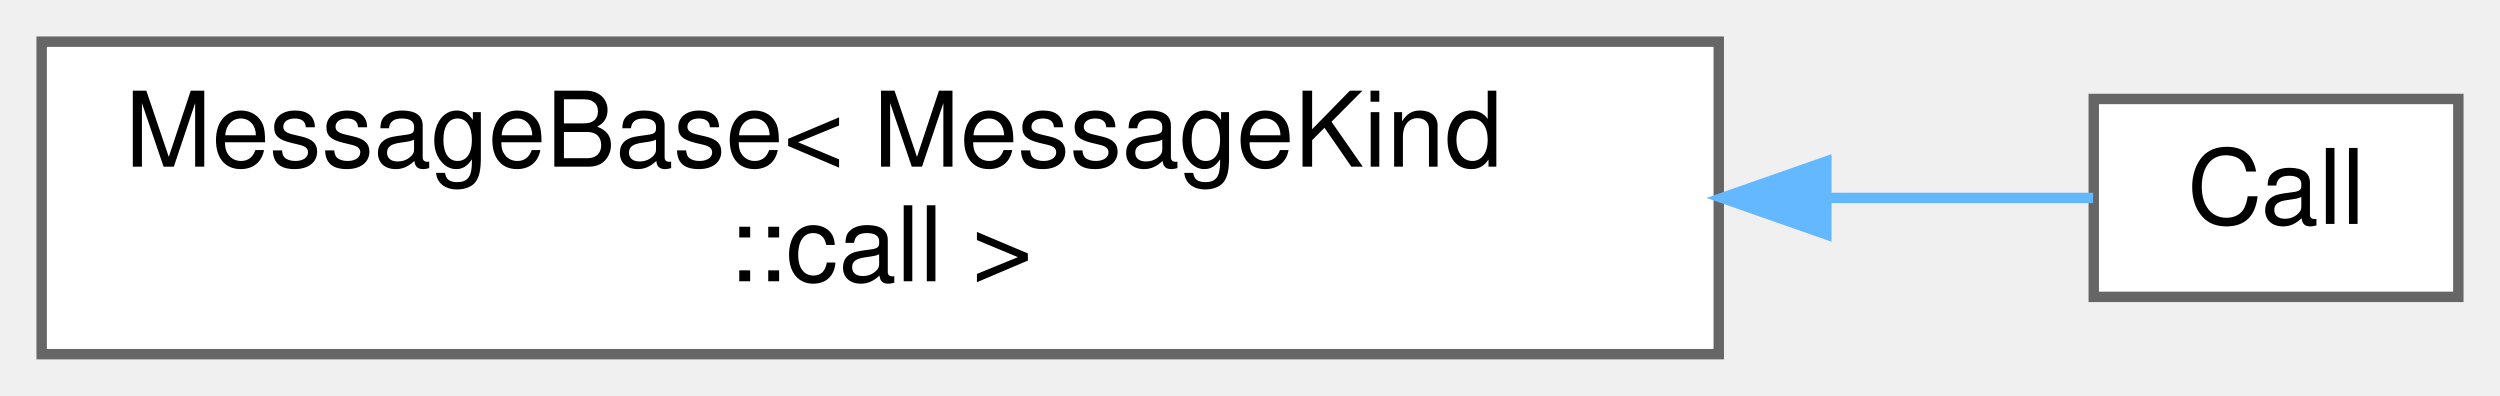
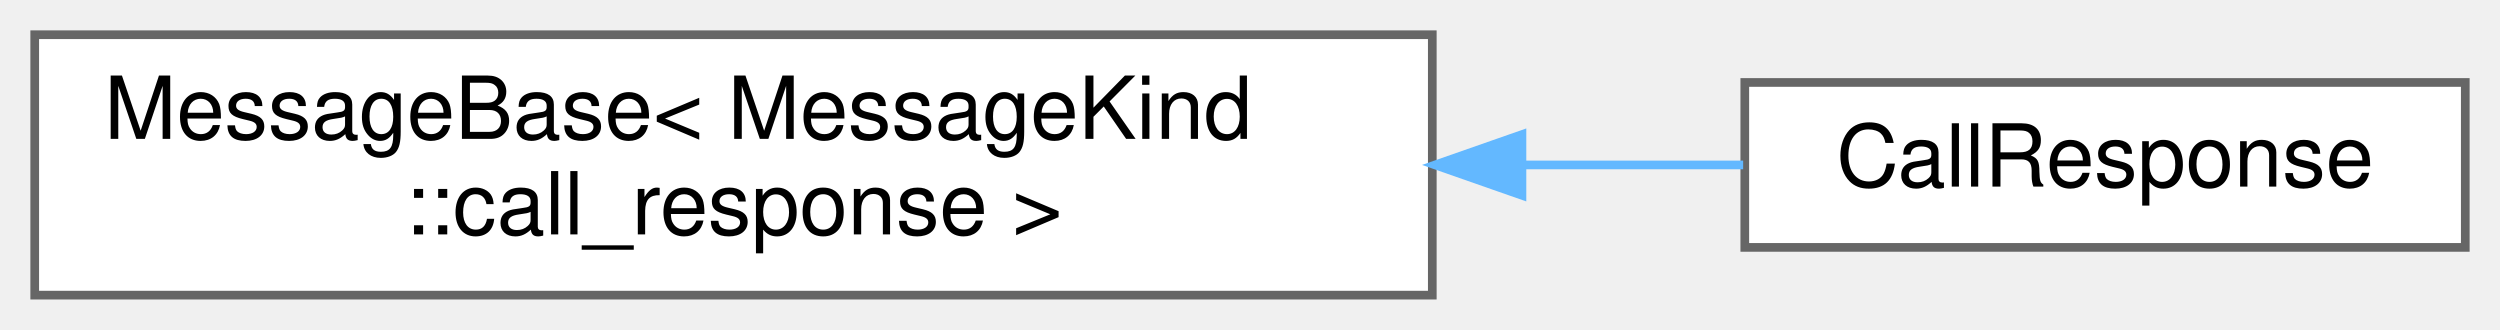
- <svg xmlns="http://www.w3.org/2000/svg" xmlns:xlink="http://www.w3.org/1999/xlink" width="240pt" height="38pt" viewBox="0.00 0.00 240.00 38.00">
+ <svg xmlns="http://www.w3.org/2000/svg" xmlns:xlink="http://www.w3.org/1999/xlink" width="288pt" height="38pt" viewBox="0.00 0.00 288.00 38.00">
  <g id="graph0" class="graph" transform="scale(1 1) rotate(0) translate(4 34)">
    <g id="Node000000" class="node">
      <g id="a_Node000000">
        <a xlink:href="structwebcface_1_1message_1_1MessageBase.html" target="_top" xlink:title=" ">
          <polygon fill="white" stroke="#666666" points="161,-30 0,-30 0,0 161,0 161,-30" />
          <text text-anchor="start" x="8" y="-18" font-family="Helvetica,sans-Serif" font-size="10.00">MessageBase&lt; MessageKind</text>
-           <text text-anchor="middle" x="80.5" y="-7" font-family="Helvetica,sans-Serif" font-size="10.00">::call &gt;</text>
+           <text text-anchor="middle" x="80.5" y="-7" font-family="Helvetica,sans-Serif" font-size="10.00">::call_response &gt;</text>
        </a>
      </g>
    </g>
    <g id="Node000001" class="node">
      <g id="a_Node000001">
-         <a xlink:href="structwebcface_1_1message_1_1Call.html" target="_top" xlink:title="関数呼び出し (client(caller)-&gt;server-&gt;client(receiver))">
-           <polygon fill="white" stroke="#666666" points="232,-24.5 197,-24.5 197,-5.5 232,-5.5 232,-24.5" />
-           <text text-anchor="middle" x="214.5" y="-12.5" font-family="Helvetica,sans-Serif" font-size="10.00">Call</text>
+         <a xlink:href="structwebcface_1_1message_1_1CallResponse.html" target="_top" xlink:title="関数呼び出しの応答1 (client(receiver)-&gt;server-&gt;client(caller))">
+           <polygon fill="white" stroke="#666666" points="280,-24.5 197,-24.5 197,-5.5 280,-5.5 280,-24.5" />
+           <text text-anchor="middle" x="238.5" y="-12.5" font-family="Helvetica,sans-Serif" font-size="10.00">CallResponse</text>
        </a>
      </g>
    </g>
-     <g id="edge47_Node000000_Node000001" class="edge">
-       <g id="a_edge47_Node000000_Node000001">
+     <g id="edge46_Node000000_Node000001" class="edge">
+       <g id="a_edge46_Node000000_Node000001">
        <a xlink:title=" ">
-           <path fill="none" stroke="#63b8ff" d="M171.54,-15C181.11,-15 189.9,-15 196.93,-15" />
+           <path fill="none" stroke="#63b8ff" d="M171.37,-15C180.22,-15 188.85,-15 196.81,-15" />
          <polygon fill="#63b8ff" stroke="#63b8ff" points="171.33,-11.5 161.33,-15 171.33,-18.5 171.33,-11.5" />
        </a>
      </g>
    </g>
  </g>
</svg>
